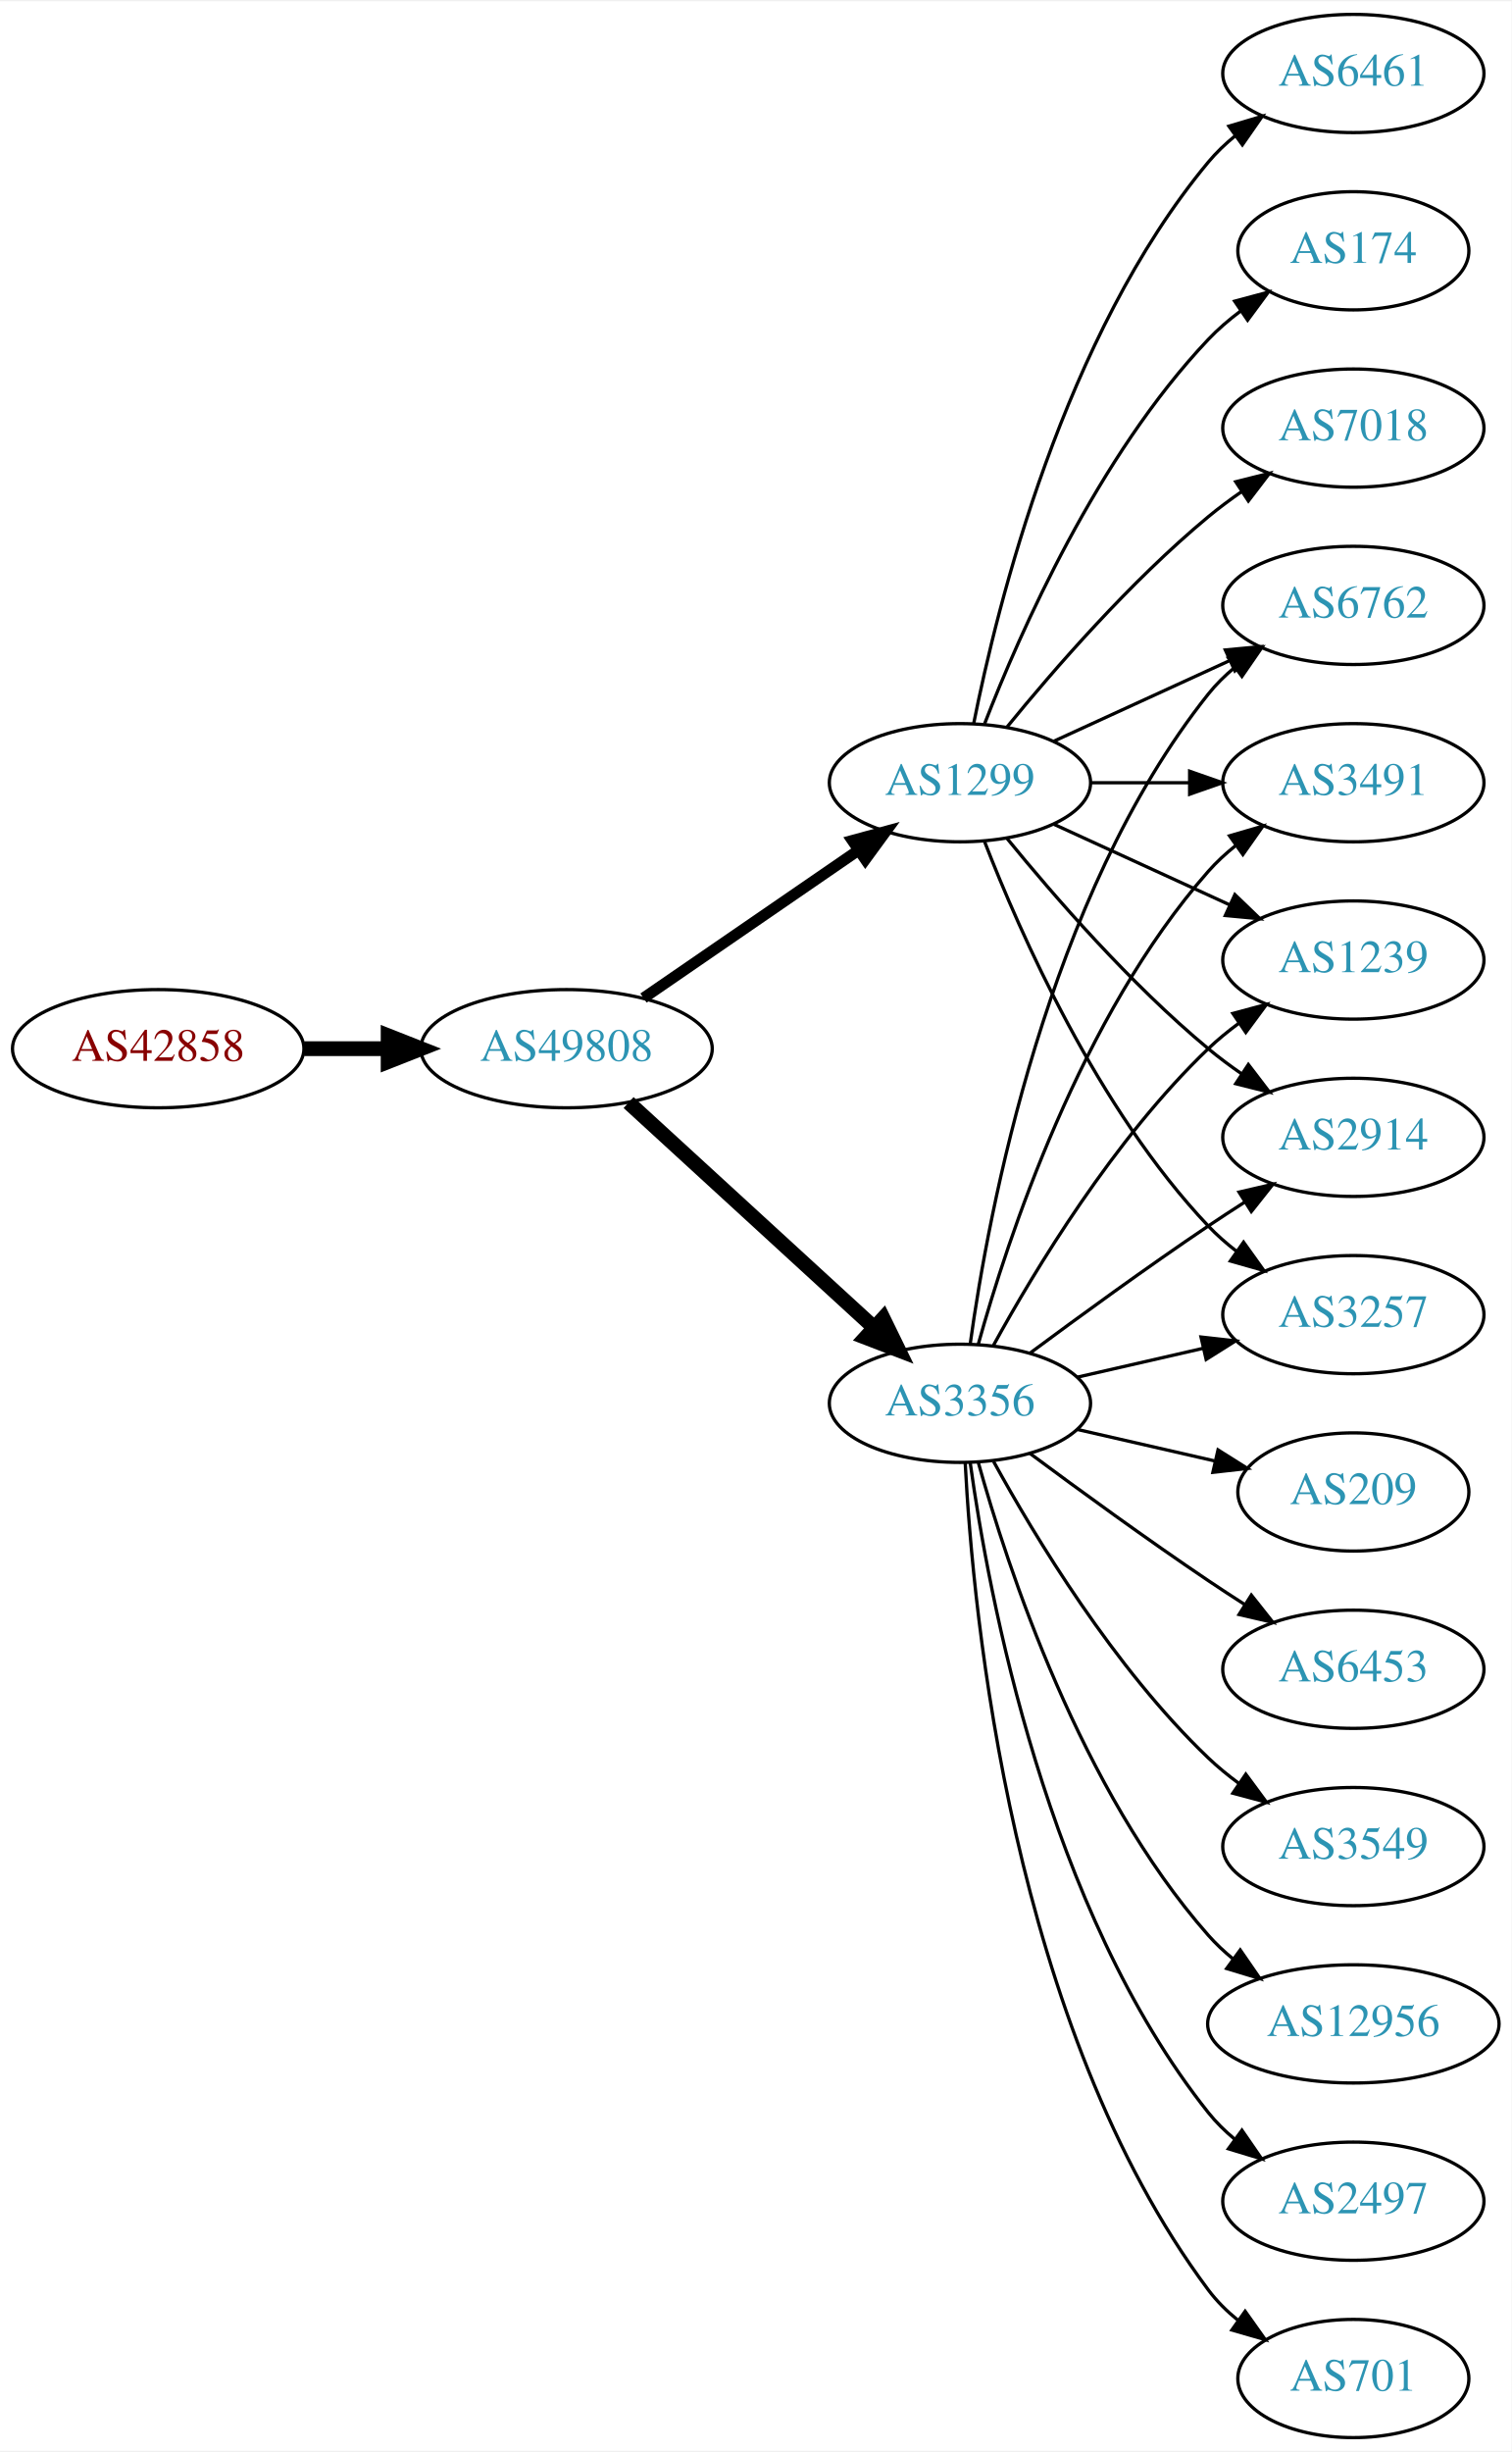
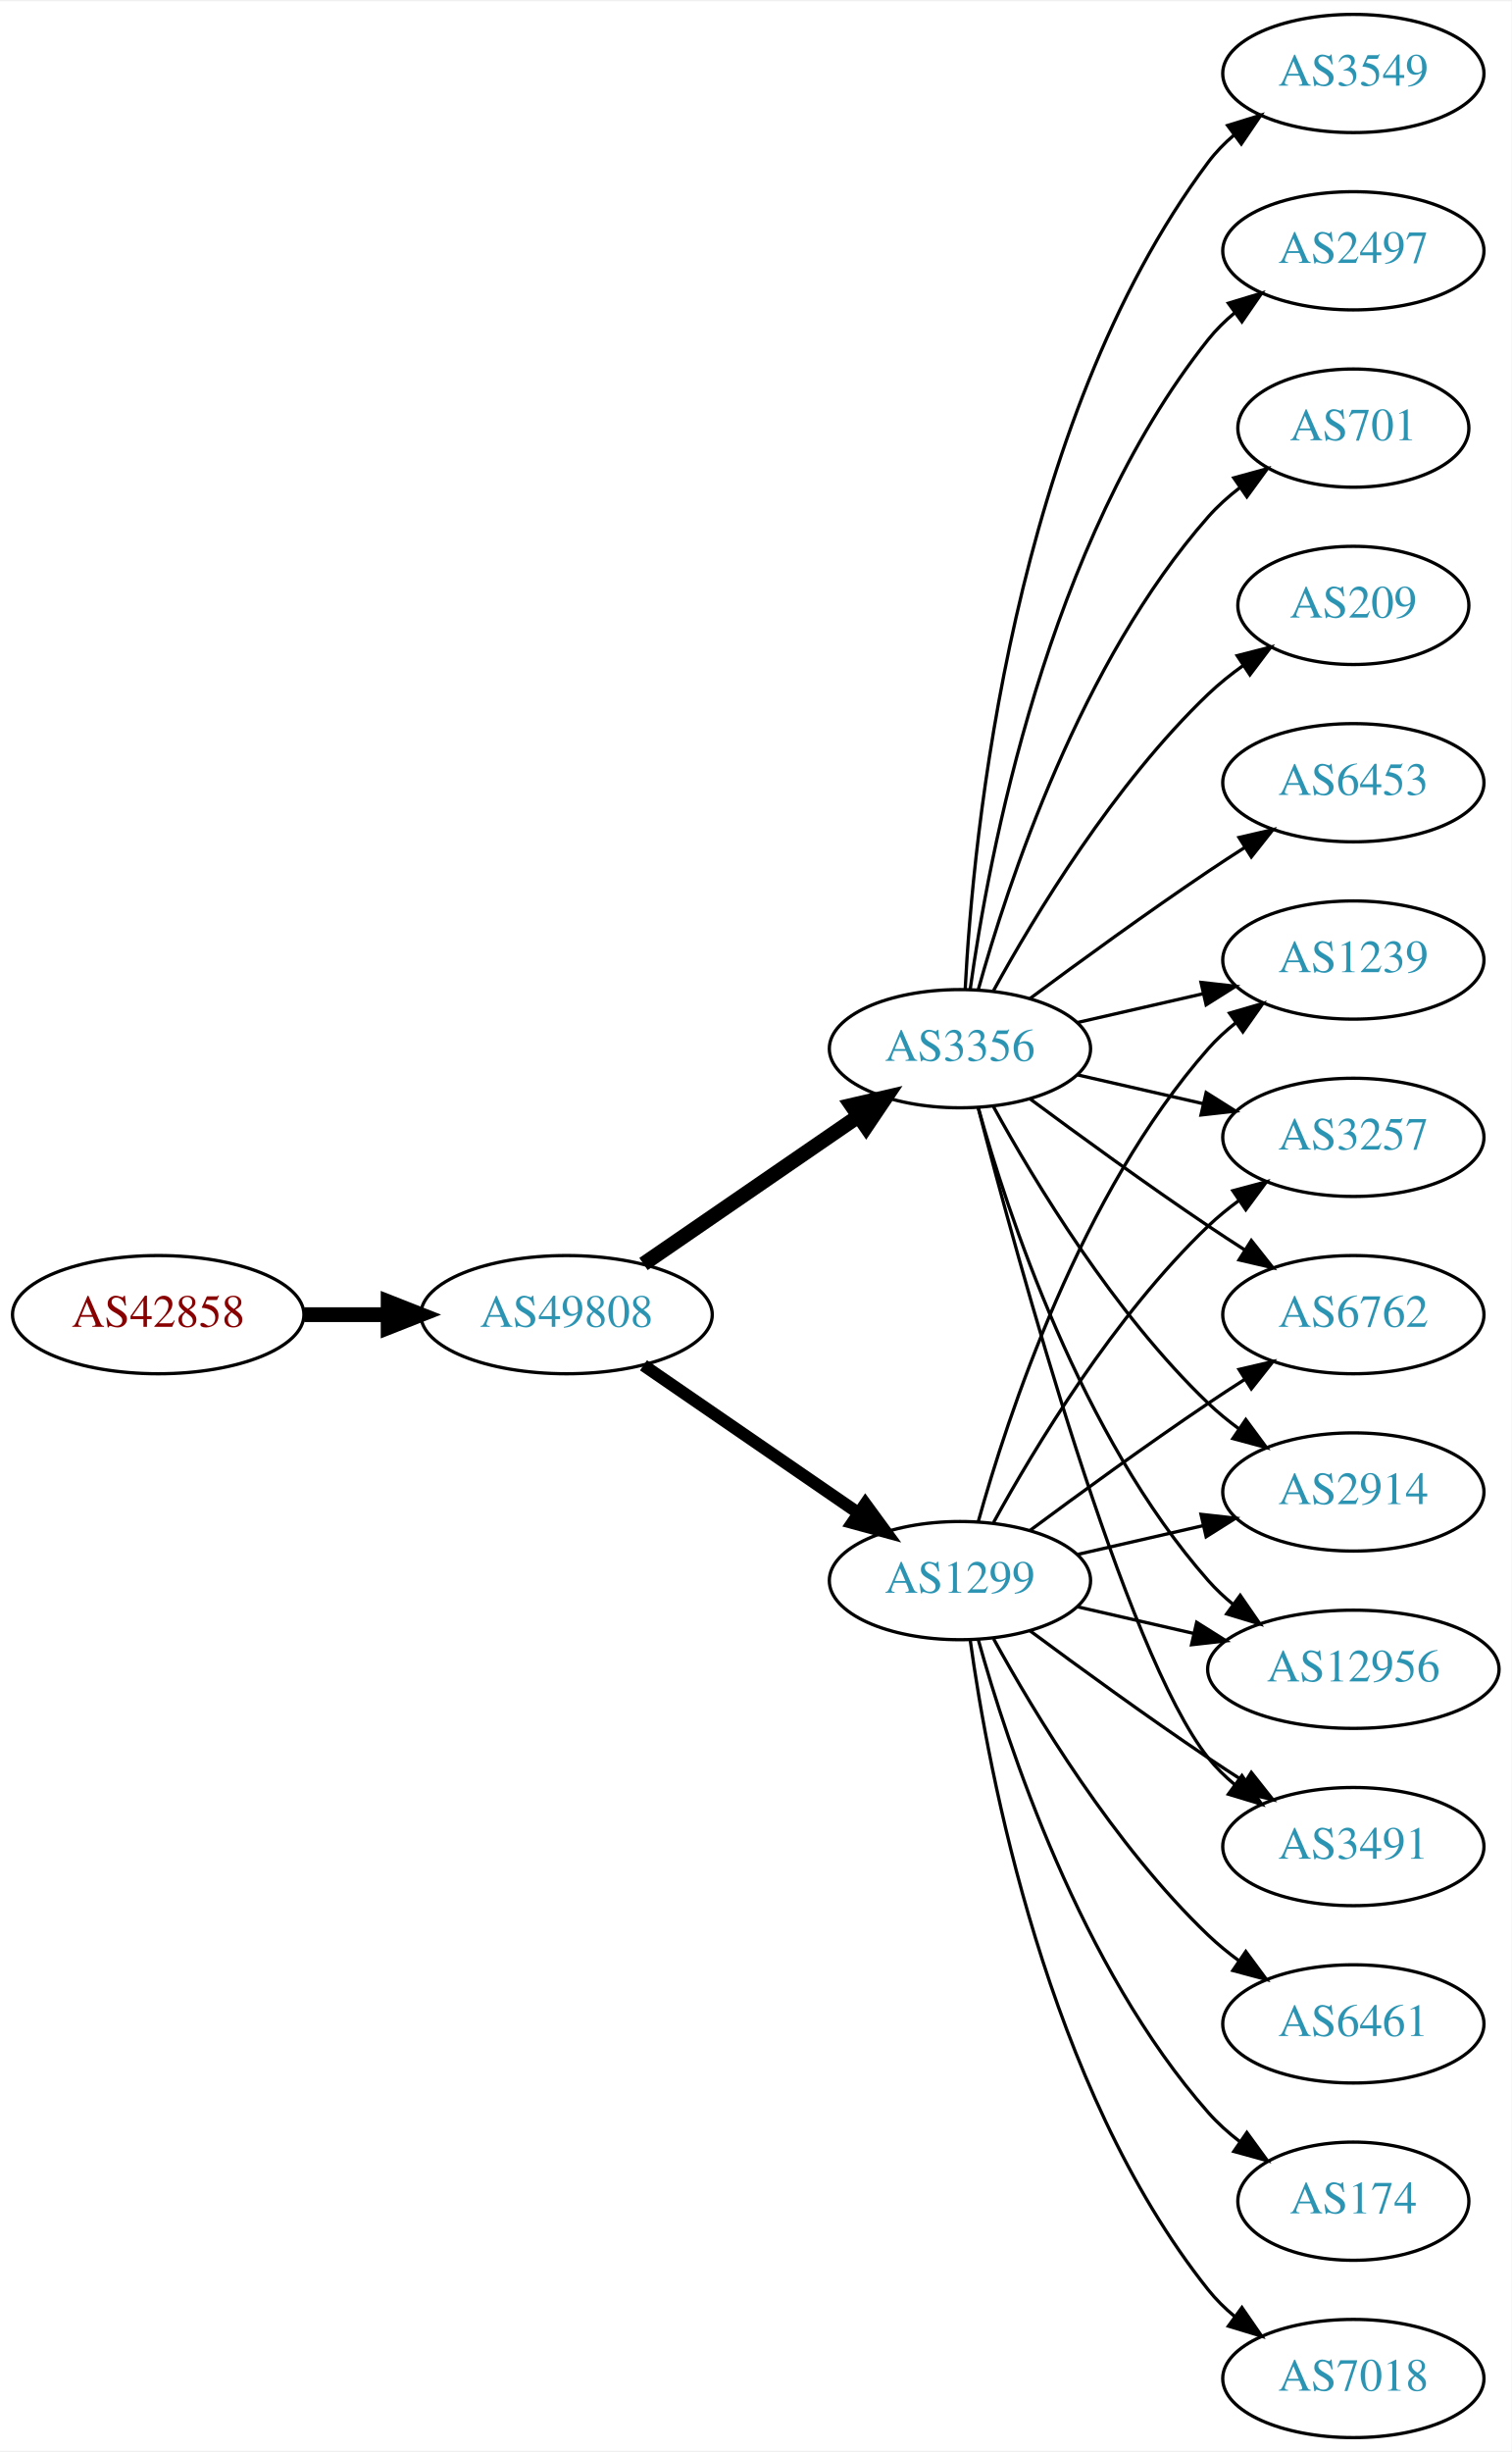
<svg xmlns="http://www.w3.org/2000/svg" xmlns:xlink="http://www.w3.org/1999/xlink" width="460pt" height="746pt" viewBox="0.00 0.00 460.47 746.00">
  <g id="graph0" class="graph" transform="scale(1 1) rotate(0) translate(4 742)">
    <polygon fill="white" stroke="none" points="-4,4 -4,-742 456.469,-742 456.469,4 -4,4" />
    <g id="node1" class="node">
      <g id="a_node1">
        <a xlink:href="/asn/42858" xlink:title="AS42858 ~ WeTi-AS [AT]">
-           <ellipse fill="#ffffff" stroke="black" cx="44.196" cy="-423" rx="44.393" ry="18" />
-           <text text-anchor="middle" x="44.196" y="-419.3" font-family="Times,serif" font-size="14.00" fill="#880000">AS42858</text>
+           <ellipse fill="#ffffff" stroke="black" cx="44.196" cy="-342" rx="44.393" ry="18" />
+           <text text-anchor="middle" x="44.196" y="-338.3" font-family="Times,serif" font-size="14.00" fill="#880000">AS42858</text>
        </a>
      </g>
    </g>
    <g id="node2" class="node">
      <g id="a_node2">
        <a xlink:href="/asn/49808" xlink:title="AS49808 ~ POWERSPEED-AS [AT]">
-           <ellipse fill="#ffffff" stroke="black" cx="168.588" cy="-423" rx="44.393" ry="18" />
-           <text text-anchor="middle" x="168.588" y="-419.3" font-family="Times,serif" font-size="14.00" fill="#2c94b3">AS49808</text>
+           <ellipse fill="#ffffff" stroke="black" cx="168.588" cy="-342" rx="44.393" ry="18" />
+           <text text-anchor="middle" x="168.588" y="-338.3" font-family="Times,serif" font-size="14.00" fill="#2c94b3">AS49808</text>
        </a>
      </g>
    </g>
    <g id="edge1" class="edge">
-       <path fill="none" stroke="black" stroke-width="4.5" d="M88.692,-423C96.898,-423 105.569,-423 114.041,-423" />
-       <polygon fill="black" stroke="black" stroke-width="4.5" points="114.233,-426.938 124.233,-423 114.233,-419.063 114.233,-426.938" />
+       <path fill="none" stroke="black" stroke-width="4.5" d="M88.692,-342C96.898,-342 105.569,-342 114.041,-342" />
+       <polygon fill="black" stroke="black" stroke-width="4.5" points="114.233,-345.938 124.233,-342 114.233,-338.063 114.233,-345.938" />
    </g>
    <g id="node3" class="node">
      <g id="a_node3">
-         <a xlink:href="/asn/3356" xlink:title="AS3356 ~ Level 3 Parent, LLC [US]">
-           <ellipse fill="#ffffff" stroke="black" cx="288.431" cy="-315" rx="39.794" ry="18" />
-           <text text-anchor="middle" x="288.431" y="-311.3" font-family="Times,serif" font-size="14.00" fill="#2c94b3">AS3356</text>
+         <a xlink:href="/asn/1299" xlink:title="AS1299 ~ Telia Carrier [EU]">
+           <ellipse fill="#ffffff" stroke="black" cx="288.431" cy="-261" rx="39.794" ry="18" />
+           <text text-anchor="middle" x="288.431" y="-257.3" font-family="Times,serif" font-size="14.00" fill="#2c94b3">AS1299</text>
        </a>
      </g>
    </g>
    <g id="edge2" class="edge">
-       <path fill="none" stroke="black" stroke-width="4.5" d="M187.486,-406.597C207.414,-388.333 239.772,-358.678 262.249,-338.079" />
-       <polygon fill="black" stroke="black" stroke-width="4.5" points="265.039,-340.863 269.751,-331.203 259.718,-335.057 265.039,-340.863" />
+       <path fill="none" stroke="black" stroke-width="3.75" d="M192.031,-326.574C210.612,-313.802 237.173,-295.545 257.553,-281.537" />
+       <polygon fill="black" stroke="black" stroke-width="3.75" points="259.609,-284.371 265.867,-275.822 255.643,-278.602 259.609,-284.371" />
    </g>
    <g id="node4" class="node">
      <g id="a_node4">
-         <a xlink:href="/asn/1299" xlink:title="AS1299 ~ Telia Carrier [EU]">
-           <ellipse fill="#ffffff" stroke="black" cx="288.431" cy="-504" rx="39.794" ry="18" />
-           <text text-anchor="middle" x="288.431" y="-500.3" font-family="Times,serif" font-size="14.00" fill="#2c94b3">AS1299</text>
+         <a xlink:href="/asn/3356" xlink:title="AS3356 ~ Level 3 Parent, LLC [US]">
+           <ellipse fill="#ffffff" stroke="black" cx="288.431" cy="-423" rx="39.794" ry="18" />
+           <text text-anchor="middle" x="288.431" y="-419.3" font-family="Times,serif" font-size="14.00" fill="#2c94b3">AS3356</text>
        </a>
      </g>
    </g>
    <g id="edge3" class="edge">
-       <path fill="none" stroke="black" stroke-width="3.375" d="M192.031,-438.426C210.612,-451.198 237.173,-469.455 257.553,-483.463" />
-       <polygon fill="black" stroke="black" stroke-width="3.375" points="255.643,-486.398 265.867,-489.178 259.609,-480.629 255.643,-486.398" />
+       <path fill="none" stroke="black" stroke-width="4.5" d="M192.031,-357.426C210.612,-370.198 237.173,-388.455 257.553,-402.463" />
+       <polygon fill="black" stroke="black" stroke-width="4.5" points="255.396,-405.758 265.867,-408.178 259.856,-399.269 255.396,-405.758" />
    </g>
    <g id="node5" class="node">
      <g id="a_node5">
-         <a xlink:href="/asn/209" xlink:title="AS209 ~ CenturyLink Communications, LLC [US]">
-           <ellipse fill="#ffffff" stroke="black" cx="408.273" cy="-288" rx="35.194" ry="18" />
-           <text text-anchor="middle" x="408.273" y="-284.3" font-family="Times,serif" font-size="14.00" fill="#2c94b3">AS209</text>
-         </a>
-       </g>
-     </g>
-     <g id="edge4" class="edge">
-       <path fill="none" stroke="black" d="M324.15,-307.045C337.243,-304.045 352.265,-300.604 365.906,-297.478" />
-       <polygon fill="black" stroke="black" points="367.047,-300.807 376.013,-295.162 365.484,-293.984 367.047,-300.807" />
-     </g>
-     <g id="node6" class="node">
-       <g id="a_node6">
-         <a xlink:href="/asn/6453" xlink:title="AS6453 ~ TATA COMMUNICATIONS (AMERICA) INC [US]">
-           <ellipse fill="#ffffff" stroke="black" cx="408.273" cy="-234" rx="39.794" ry="18" />
-           <text text-anchor="middle" x="408.273" y="-230.3" font-family="Times,serif" font-size="14.00" fill="#2c94b3">AS6453</text>
-         </a>
-       </g>
-     </g>
-     <g id="edge5" class="edge">
-       <path fill="none" stroke="black" d="M309.761,-299.723C324.623,-288.696 345.368,-273.593 364.077,-261 367.626,-258.611 371.377,-256.161 375.125,-253.758" />
-       <polygon fill="black" stroke="black" points="377.193,-256.591 383.774,-248.288 373.451,-250.675 377.193,-256.591" />
-     </g>
-     <g id="node7" class="node">
-       <g id="a_node7">
-         <a xlink:href="/asn/2914" xlink:title="AS2914 ~ NTT America, Inc. [US]">
-           <ellipse fill="#ffffff" stroke="black" cx="408.273" cy="-396" rx="39.794" ry="18" />
-           <text text-anchor="middle" x="408.273" y="-392.3" font-family="Times,serif" font-size="14.00" fill="#2c94b3">AS2914</text>
-         </a>
-       </g>
-     </g>
-     <g id="edge6" class="edge">
-       <path fill="none" stroke="black" d="M309.761,-330.277C324.623,-341.304 345.368,-356.407 364.077,-369 367.626,-371.389 371.377,-373.839 375.125,-376.242" />
-       <polygon fill="black" stroke="black" points="373.451,-379.325 383.774,-381.712 377.193,-373.409 373.451,-379.325" />
-     </g>
-     <g id="node8" class="node">
-       <g id="a_node8">
-         <a xlink:href="/asn/3549" xlink:title="AS3549 ~ Level 3 Parent, LLC [US]">
-           <ellipse fill="#ffffff" stroke="black" cx="408.273" cy="-180" rx="39.794" ry="18" />
-           <text text-anchor="middle" x="408.273" y="-176.3" font-family="Times,serif" font-size="14.00" fill="#2c94b3">AS3549</text>
-         </a>
-       </g>
-     </g>
-     <g id="edge7" class="edge">
-       <path fill="none" stroke="black" d="M298.672,-297.287C311.218,-274.439 335.394,-234.389 364.077,-207 366.946,-204.261 370.134,-201.653 373.443,-199.215" />
-       <polygon fill="black" stroke="black" points="375.507,-202.044 381.803,-193.523 371.567,-196.258 375.507,-202.044" />
-     </g>
-     <g id="node9" class="node">
-       <g id="a_node9">
-         <a xlink:href="/asn/3257" xlink:title="AS3257 ~ GTT [DE]">
-           <ellipse fill="#ffffff" stroke="black" cx="408.273" cy="-342" rx="39.794" ry="18" />
-           <text text-anchor="middle" x="408.273" y="-338.3" font-family="Times,serif" font-size="14.00" fill="#2c94b3">AS3257</text>
-         </a>
-       </g>
-     </g>
-     <g id="edge8" class="edge">
-       <path fill="none" stroke="black" d="M324.15,-322.955C336.15,-325.704 349.771,-328.825 362.463,-331.733" />
-       <polygon fill="black" stroke="black" points="361.866,-335.187 372.395,-334.009 363.429,-328.364 361.866,-335.187" />
-     </g>
-     <g id="node10" class="node">
-       <g id="a_node10">
-         <a xlink:href="/asn/6762" xlink:title="AS6762 ~ TELECOM ITALIA SPARKLE S.p.A. [IT]">
-           <ellipse fill="#ffffff" stroke="black" cx="408.273" cy="-558" rx="39.794" ry="18" />
-           <text text-anchor="middle" x="408.273" y="-554.3" font-family="Times,serif" font-size="14.00" fill="#2c94b3">AS6762</text>
-         </a>
-       </g>
-     </g>
-     <g id="edge9" class="edge">
-       <path fill="none" stroke="black" d="M291.57,-333.17C297.07,-372.974 314.896,-469.233 364.077,-531 366.419,-533.94 369.173,-536.649 372.139,-539.121" />
-       <polygon fill="black" stroke="black" points="370.204,-542.042 380.345,-545.11 374.331,-536.388 370.204,-542.042" />
-     </g>
-     <g id="node11" class="node">
-       <g id="a_node11">
-         <a xlink:href="/asn/3491" xlink:title="AS3491 ~ PCCW Global, Inc. [US]">
-           <ellipse fill="#ffffff" stroke="black" cx="408.273" cy="-504" rx="39.794" ry="18" />
-           <text text-anchor="middle" x="408.273" y="-500.3" font-family="Times,serif" font-size="14.00" fill="#2c94b3">AS3491</text>
-         </a>
-       </g>
-     </g>
-     <g id="edge10" class="edge">
-       <path fill="none" stroke="black" d="M294.004,-332.946C302.909,-364.995 325.194,-432.842 364.077,-477 366.561,-479.821 369.411,-482.449 372.437,-484.871" />
-       <polygon fill="black" stroke="black" points="370.554,-487.828 380.726,-490.791 374.622,-482.131 370.554,-487.828" />
-     </g>
-     <g id="node12" class="node">
-       <g id="a_node12">
        <a xlink:href="/asn/1239" xlink:title="AS1239 ~ Sprint [US]">
          <ellipse fill="#ffffff" stroke="black" cx="408.273" cy="-450" rx="39.794" ry="18" />
          <text text-anchor="middle" x="408.273" y="-446.3" font-family="Times,serif" font-size="14.00" fill="#2c94b3">AS1239</text>
        </a>
      </g>
    </g>
-     <g id="edge11" class="edge">
-       <path fill="none" stroke="black" d="M298.672,-332.713C311.218,-355.561 335.394,-395.611 364.077,-423 366.946,-425.739 370.134,-428.347 373.443,-430.785" />
-       <polygon fill="black" stroke="black" points="371.567,-433.742 381.803,-436.477 375.507,-427.956 371.567,-433.742" />
+     <g id="edge22" class="edge">
+       <path fill="none" stroke="black" d="M294.004,-278.946C302.909,-310.995 325.194,-378.842 364.077,-423 366.561,-425.821 369.411,-428.449 372.437,-430.871" />
+       <polygon fill="black" stroke="black" points="370.554,-433.828 380.726,-436.791 374.622,-428.131 370.554,-433.828" />
+     </g>
+     <g id="node8" class="node">
+       <g id="a_node8">
+         <a xlink:href="/asn/3257" xlink:title="AS3257 ~ GTT [DE]">
+           <ellipse fill="#ffffff" stroke="black" cx="408.273" cy="-396" rx="39.794" ry="18" />
+           <text text-anchor="middle" x="408.273" y="-392.3" font-family="Times,serif" font-size="14.00" fill="#2c94b3">AS3257</text>
+         </a>
+       </g>
+     </g>
+     <g id="edge18" class="edge">
+       <path fill="none" stroke="black" d="M298.672,-278.713C311.218,-301.561 335.394,-341.611 364.077,-369 366.946,-371.739 370.134,-374.347 373.443,-376.785" />
+       <polygon fill="black" stroke="black" points="371.567,-379.742 381.803,-382.477 375.507,-373.956 371.567,-379.742" />
+     </g>
+     <g id="node12" class="node">
+       <g id="a_node12">
+         <a xlink:href="/asn/6762" xlink:title="AS6762 ~ TELECOM ITALIA SPARKLE S.p.A. [IT]">
+           <ellipse fill="#ffffff" stroke="black" cx="408.273" cy="-342" rx="39.794" ry="18" />
+           <text text-anchor="middle" x="408.273" y="-338.3" font-family="Times,serif" font-size="14.00" fill="#2c94b3">AS6762</text>
+         </a>
+       </g>
+     </g>
+     <g id="edge15" class="edge">
+       <path fill="none" stroke="black" d="M309.761,-276.277C324.623,-287.304 345.368,-302.407 364.077,-315 367.626,-317.389 371.377,-319.839 375.125,-322.242" />
+       <polygon fill="black" stroke="black" points="373.451,-325.325 383.774,-327.712 377.193,-319.409 373.451,-325.325" />
    </g>
    <g id="node13" class="node">
      <g id="a_node13">
-         <a xlink:href="/asn/12956" xlink:title="AS12956 ~ TELXIUS [ES]">
-           <ellipse fill="#ffffff" stroke="black" cx="408.273" cy="-126" rx="44.393" ry="18" />
-           <text text-anchor="middle" x="408.273" y="-122.3" font-family="Times,serif" font-size="14.00" fill="#2c94b3">AS12956</text>
-         </a>
-       </g>
-     </g>
-     <g id="edge12" class="edge">
-       <path fill="none" stroke="black" d="M294.004,-297.054C302.909,-265.005 325.194,-197.158 364.077,-153 366.368,-150.399 368.969,-147.962 371.732,-145.699" />
-       <polygon fill="black" stroke="black" points="373.811,-148.515 379.826,-139.792 369.685,-142.86 373.811,-148.515" />
+         <a xlink:href="/asn/2914" xlink:title="AS2914 ~ NTT America, Inc. [US]">
+           <ellipse fill="#ffffff" stroke="black" cx="408.273" cy="-288" rx="39.794" ry="18" />
+           <text text-anchor="middle" x="408.273" y="-284.3" font-family="Times,serif" font-size="14.00" fill="#2c94b3">AS2914</text>
+         </a>
+       </g>
+     </g>
+     <g id="edge20" class="edge">
+       <path fill="none" stroke="black" d="M324.15,-268.955C336.15,-271.704 349.771,-274.825 362.463,-277.733" />
+       <polygon fill="black" stroke="black" points="361.866,-281.187 372.395,-280.009 363.429,-274.364 361.866,-281.187" />
    </g>
    <g id="node14" class="node">
      <g id="a_node14">
-         <a xlink:href="/asn/2497" xlink:title="AS2497 ~ Internet Initiative Japan Inc. [JP]">
-           <ellipse fill="#ffffff" stroke="black" cx="408.273" cy="-72" rx="39.794" ry="18" />
-           <text text-anchor="middle" x="408.273" y="-68.3" font-family="Times,serif" font-size="14.00" fill="#2c94b3">AS2497</text>
-         </a>
-       </g>
-     </g>
-     <g id="edge13" class="edge">
-       <path fill="none" stroke="black" d="M291.57,-296.83C297.07,-257.026 314.896,-160.767 364.077,-99 366.419,-96.06 369.173,-93.351 372.139,-90.879" />
-       <polygon fill="black" stroke="black" points="374.331,-93.612 380.345,-84.89 370.204,-87.958 374.331,-93.612" />
+         <a xlink:href="/asn/12956" xlink:title="AS12956 ~ TELXIUS [ES]">
+           <ellipse fill="#ffffff" stroke="black" cx="408.273" cy="-234" rx="44.393" ry="18" />
+           <text text-anchor="middle" x="408.273" y="-230.3" font-family="Times,serif" font-size="14.00" fill="#2c94b3">AS12956</text>
+         </a>
+       </g>
+     </g>
+     <g id="edge19" class="edge">
+       <path fill="none" stroke="black" d="M324.15,-253.045C335.289,-250.493 347.824,-247.621 359.717,-244.896" />
+       <polygon fill="black" stroke="black" points="360.545,-248.297 369.511,-242.652 358.982,-241.474 360.545,-248.297" />
    </g>
    <g id="node15" class="node">
      <g id="a_node15">
-         <a xlink:href="/asn/701" xlink:title="AS701 ~ UUNET [US]">
-           <ellipse fill="#ffffff" stroke="black" cx="408.273" cy="-18" rx="35.194" ry="18" />
-           <text text-anchor="middle" x="408.273" y="-14.3" font-family="Times,serif" font-size="14.00" fill="#2c94b3">AS701</text>
-         </a>
-       </g>
-     </g>
-     <g id="edge14" class="edge">
-       <path fill="none" stroke="black" d="M290.023,-296.977C292.399,-250.588 304.317,-125.107 364.077,-45 366.635,-41.571 369.769,-38.474 373.17,-35.705" />
-       <polygon fill="black" stroke="black" points="375.308,-38.479 381.443,-29.841 371.261,-32.769 375.308,-38.479" />
-     </g>
-     <g id="edge19" class="edge">
-       <path fill="none" stroke="black" d="M302.85,-486.935C316.964,-469.625 340.379,-442.655 364.077,-423 367.294,-420.332 370.794,-417.73 374.365,-415.259" />
-       <polygon fill="black" stroke="black" points="376.288,-418.183 382.721,-409.764 372.442,-412.334 376.288,-418.183" />
-     </g>
-     <g id="edge22" class="edge">
-       <path fill="none" stroke="black" d="M295.954,-486.006C306.704,-458.272 330.362,-404.571 364.077,-369 366.663,-366.272 369.581,-363.706 372.649,-361.323" />
-       <polygon fill="black" stroke="black" points="374.827,-364.07 380.997,-355.457 370.803,-358.342 374.827,-364.07" />
-     </g>
-     <g id="edge17" class="edge">
-       <path fill="none" stroke="black" d="M317.06,-516.661C333.017,-523.973 353.287,-533.261 370.57,-541.181" />
-       <polygon fill="black" stroke="black" points="369.269,-544.435 379.818,-545.419 372.185,-538.071 369.269,-544.435" />
-     </g>
-     <g id="edge21" class="edge">
-       <path fill="none" stroke="black" d="M328.343,-504C337.897,-504 348.246,-504 358.209,-504" />
-       <polygon fill="black" stroke="black" points="358.402,-507.5 368.402,-504 358.402,-500.5 358.402,-507.5" />
-     </g>
-     <g id="edge18" class="edge">
-       <path fill="none" stroke="black" d="M317.06,-491.339C333.017,-484.027 353.287,-474.739 370.57,-466.819" />
-       <polygon fill="black" stroke="black" points="372.185,-469.929 379.818,-462.581 369.269,-463.565 372.185,-469.929" />
+         <a xlink:href="/asn/3491" xlink:title="AS3491 ~ PCCW Global, Inc. [US]">
+           <ellipse fill="#ffffff" stroke="black" cx="408.273" cy="-180" rx="39.794" ry="18" />
+           <text text-anchor="middle" x="408.273" y="-176.3" font-family="Times,serif" font-size="14.00" fill="#2c94b3">AS3491</text>
+         </a>
+       </g>
+     </g>
+     <g id="edge16" class="edge">
+       <path fill="none" stroke="black" d="M309.761,-245.723C324.623,-234.696 345.368,-219.593 364.077,-207 367.626,-204.611 371.377,-202.161 375.125,-199.758" />
+       <polygon fill="black" stroke="black" points="377.193,-202.591 383.774,-194.288 373.451,-196.675 377.193,-202.591" />
    </g>
    <g id="node16" class="node">
      <g id="a_node16">
        <a xlink:href="/asn/6461" xlink:title="AS6461 ~ ZAYO-6461 [US]">
-           <ellipse fill="#ffffff" stroke="black" cx="408.273" cy="-720" rx="39.794" ry="18" />
-           <text text-anchor="middle" x="408.273" y="-716.3" font-family="Times,serif" font-size="14.00" fill="#2c94b3">AS6461</text>
-         </a>
-       </g>
-     </g>
-     <g id="edge15" class="edge">
-       <path fill="none" stroke="black" d="M292.629,-522.073C299.793,-558.141 320.067,-640.125 364.077,-693 366.482,-695.889 369.278,-698.563 372.271,-701.013" />
-       <polygon fill="black" stroke="black" points="370.359,-703.95 380.514,-706.973 374.461,-698.277 370.359,-703.95" />
+           <ellipse fill="#ffffff" stroke="black" cx="408.273" cy="-126" rx="39.794" ry="18" />
+           <text text-anchor="middle" x="408.273" y="-122.3" font-family="Times,serif" font-size="14.00" fill="#2c94b3">AS6461</text>
+         </a>
+       </g>
+     </g>
+     <g id="edge17" class="edge">
+       <path fill="none" stroke="black" d="M298.672,-243.287C311.218,-220.439 335.394,-180.389 364.077,-153 366.946,-150.261 370.134,-147.653 373.443,-145.215" />
+       <polygon fill="black" stroke="black" points="375.507,-148.044 381.803,-139.523 371.567,-142.258 375.507,-148.044" />
    </g>
    <g id="node17" class="node">
      <g id="a_node17">
        <a xlink:href="/asn/174" xlink:title="AS174 ~ Cogent Communications [US]">
-           <ellipse fill="#ffffff" stroke="black" cx="408.273" cy="-666" rx="35.194" ry="18" />
-           <text text-anchor="middle" x="408.273" y="-662.3" font-family="Times,serif" font-size="14.00" fill="#2c94b3">AS174</text>
-         </a>
-       </g>
-     </g>
-     <g id="edge16" class="edge">
-       <path fill="none" stroke="black" d="M295.954,-521.994C306.704,-549.728 330.362,-603.429 364.077,-639 367.02,-642.105 370.394,-645.001 373.929,-647.655" />
-       <polygon fill="black" stroke="black" points="372.115,-650.654 382.348,-653.397 376.059,-644.871 372.115,-650.654" />
+           <ellipse fill="#ffffff" stroke="black" cx="408.273" cy="-72" rx="35.194" ry="18" />
+           <text text-anchor="middle" x="408.273" y="-68.3" font-family="Times,serif" font-size="14.00" fill="#2c94b3">AS174</text>
+         </a>
+       </g>
+     </g>
+     <g id="edge21" class="edge">
+       <path fill="none" stroke="black" d="M294.004,-243.054C302.909,-211.005 325.194,-143.158 364.077,-99 366.905,-95.789 370.206,-92.828 373.701,-90.136" />
+       <polygon fill="black" stroke="black" points="375.835,-92.916 382.076,-84.355 371.858,-87.155 375.835,-92.916" />
    </g>
    <g id="node18" class="node">
      <g id="a_node18">
        <a xlink:href="/asn/7018" xlink:title="AS7018 ~ AT&amp;T Services, Inc. [US]">
-           <ellipse fill="#ffffff" stroke="black" cx="408.273" cy="-612" rx="39.794" ry="18" />
-           <text text-anchor="middle" x="408.273" y="-608.3" font-family="Times,serif" font-size="14.00" fill="#2c94b3">AS7018</text>
-         </a>
-       </g>
-     </g>
-     <g id="edge20" class="edge">
-       <path fill="none" stroke="black" d="M302.85,-521.065C316.964,-538.375 340.379,-565.345 364.077,-585 367.294,-587.668 370.794,-590.27 374.365,-592.741" />
-       <polygon fill="black" stroke="black" points="372.442,-595.666 382.721,-598.236 376.288,-589.817 372.442,-595.666" />
+           <ellipse fill="#ffffff" stroke="black" cx="408.273" cy="-18" rx="39.794" ry="18" />
+           <text text-anchor="middle" x="408.273" y="-14.3" font-family="Times,serif" font-size="14.00" fill="#2c94b3">AS7018</text>
+         </a>
+       </g>
+     </g>
+     <g id="edge23" class="edge">
+       <path fill="none" stroke="black" d="M291.57,-242.83C297.07,-203.026 314.896,-106.767 364.077,-45 366.419,-42.06 369.173,-39.351 372.139,-36.879" />
+       <polygon fill="black" stroke="black" points="374.331,-39.612 380.345,-30.89 370.204,-33.958 374.331,-39.612" />
+     </g>
+     <g id="edge4" class="edge">
+       <path fill="none" stroke="black" d="M324.15,-430.955C336.15,-433.704 349.771,-436.825 362.463,-439.733" />
+       <polygon fill="black" stroke="black" points="361.866,-443.187 372.395,-442.009 363.429,-436.364 361.866,-443.187" />
+     </g>
+     <g id="node6" class="node">
+       <g id="a_node6">
+         <a xlink:href="/asn/701" xlink:title="AS701 ~ UUNET [US]">
+           <ellipse fill="#ffffff" stroke="black" cx="408.273" cy="-612" rx="35.194" ry="18" />
+           <text text-anchor="middle" x="408.273" y="-608.3" font-family="Times,serif" font-size="14.00" fill="#2c94b3">AS701</text>
+         </a>
+       </g>
+     </g>
+     <g id="edge5" class="edge">
+       <path fill="none" stroke="black" d="M294.004,-440.946C302.909,-472.995 325.194,-540.842 364.077,-585 366.905,-588.211 370.206,-591.172 373.701,-593.864" />
+       <polygon fill="black" stroke="black" points="371.858,-596.845 382.076,-599.645 375.835,-591.084 371.858,-596.845" />
+     </g>
+     <g id="node7" class="node">
+       <g id="a_node7">
+         <a xlink:href="/asn/209" xlink:title="AS209 ~ CenturyLink Communications, LLC [US]">
+           <ellipse fill="#ffffff" stroke="black" cx="408.273" cy="-558" rx="35.194" ry="18" />
+           <text text-anchor="middle" x="408.273" y="-554.3" font-family="Times,serif" font-size="14.00" fill="#2c94b3">AS209</text>
+         </a>
+       </g>
+     </g>
+     <g id="edge6" class="edge">
+       <path fill="none" stroke="black" d="M298.672,-440.713C311.218,-463.561 335.394,-503.611 364.077,-531 367.331,-534.107 370.998,-537.046 374.785,-539.76" />
+       <polygon fill="black" stroke="black" points="372.887,-542.701 383.153,-545.322 376.762,-536.872 372.887,-542.701" />
+     </g>
+     <g id="edge7" class="edge">
+       <path fill="none" stroke="black" d="M324.15,-415.045C336.15,-412.296 349.771,-409.175 362.463,-406.267" />
+       <polygon fill="black" stroke="black" points="363.429,-409.636 372.395,-403.991 361.866,-402.813 363.429,-409.636" />
+     </g>
+     <g id="node9" class="node">
+       <g id="a_node9">
+         <a xlink:href="/asn/6453" xlink:title="AS6453 ~ TATA COMMUNICATIONS (AMERICA) INC [US]">
+           <ellipse fill="#ffffff" stroke="black" cx="408.273" cy="-504" rx="39.794" ry="18" />
+           <text text-anchor="middle" x="408.273" y="-500.3" font-family="Times,serif" font-size="14.00" fill="#2c94b3">AS6453</text>
+         </a>
+       </g>
+     </g>
+     <g id="edge8" class="edge">
+       <path fill="none" stroke="black" d="M309.761,-438.277C324.623,-449.304 345.368,-464.407 364.077,-477 367.626,-479.389 371.377,-481.839 375.125,-484.242" />
+       <polygon fill="black" stroke="black" points="373.451,-487.325 383.774,-489.712 377.193,-481.409 373.451,-487.325" />
+     </g>
+     <g id="node10" class="node">
+       <g id="a_node10">
+         <a xlink:href="/asn/3549" xlink:title="AS3549 ~ Level 3 Parent, LLC [US]">
+           <ellipse fill="#ffffff" stroke="black" cx="408.273" cy="-720" rx="39.794" ry="18" />
+           <text text-anchor="middle" x="408.273" y="-716.3" font-family="Times,serif" font-size="14.00" fill="#2c94b3">AS3549</text>
+         </a>
+       </g>
+     </g>
+     <g id="edge9" class="edge">
+       <path fill="none" stroke="black" d="M290.023,-441.023C292.399,-487.412 304.317,-612.893 364.077,-693 366.325,-696.013 369.017,-698.769 371.943,-701.272" />
+       <polygon fill="black" stroke="black" points="369.974,-704.169 380.095,-707.303 374.138,-698.542 369.974,-704.169" />
+     </g>
+     <g id="node11" class="node">
+       <g id="a_node11">
+         <a xlink:href="/asn/2497" xlink:title="AS2497 ~ Internet Initiative Japan Inc. [JP]">
+           <ellipse fill="#ffffff" stroke="black" cx="408.273" cy="-666" rx="39.794" ry="18" />
+           <text text-anchor="middle" x="408.273" y="-662.3" font-family="Times,serif" font-size="14.00" fill="#2c94b3">AS2497</text>
+         </a>
+       </g>
+     </g>
+     <g id="edge10" class="edge">
+       <path fill="none" stroke="black" d="M291.57,-441.17C297.07,-480.974 314.896,-577.233 364.077,-639 366.419,-641.94 369.173,-644.649 372.139,-647.121" />
+       <polygon fill="black" stroke="black" points="370.204,-650.042 380.345,-653.11 374.331,-644.388 370.204,-650.042" />
+     </g>
+     <g id="edge11" class="edge">
+       <path fill="none" stroke="black" d="M309.761,-407.723C324.623,-396.696 345.368,-381.593 364.077,-369 367.626,-366.611 371.377,-364.161 375.125,-361.758" />
+       <polygon fill="black" stroke="black" points="377.193,-364.591 383.774,-356.288 373.451,-358.675 377.193,-364.591" />
+     </g>
+     <g id="edge12" class="edge">
+       <path fill="none" stroke="black" d="M298.672,-405.287C311.218,-382.439 335.394,-342.389 364.077,-315 366.946,-312.261 370.134,-309.653 373.443,-307.215" />
+       <polygon fill="black" stroke="black" points="375.507,-310.044 381.803,-301.523 371.567,-304.258 375.507,-310.044" />
+     </g>
+     <g id="edge13" class="edge">
+       <path fill="none" stroke="black" d="M294.004,-405.054C302.909,-373.005 325.194,-305.158 364.077,-261 366.368,-258.399 368.969,-255.962 371.732,-253.699" />
+       <polygon fill="black" stroke="black" points="373.811,-256.515 379.826,-247.792 369.685,-250.86 373.811,-256.515" />
+     </g>
+     <g id="edge14" class="edge">
+       <path fill="none" stroke="black" d="M293.948,-405.158C305.798,-359.353 338.621,-238.97 364.077,-207 366.419,-204.06 369.173,-201.351 372.139,-198.879" />
+       <polygon fill="black" stroke="black" points="374.331,-201.612 380.345,-192.89 370.204,-195.958 374.331,-201.612" />
    </g>
  </g>
</svg>
